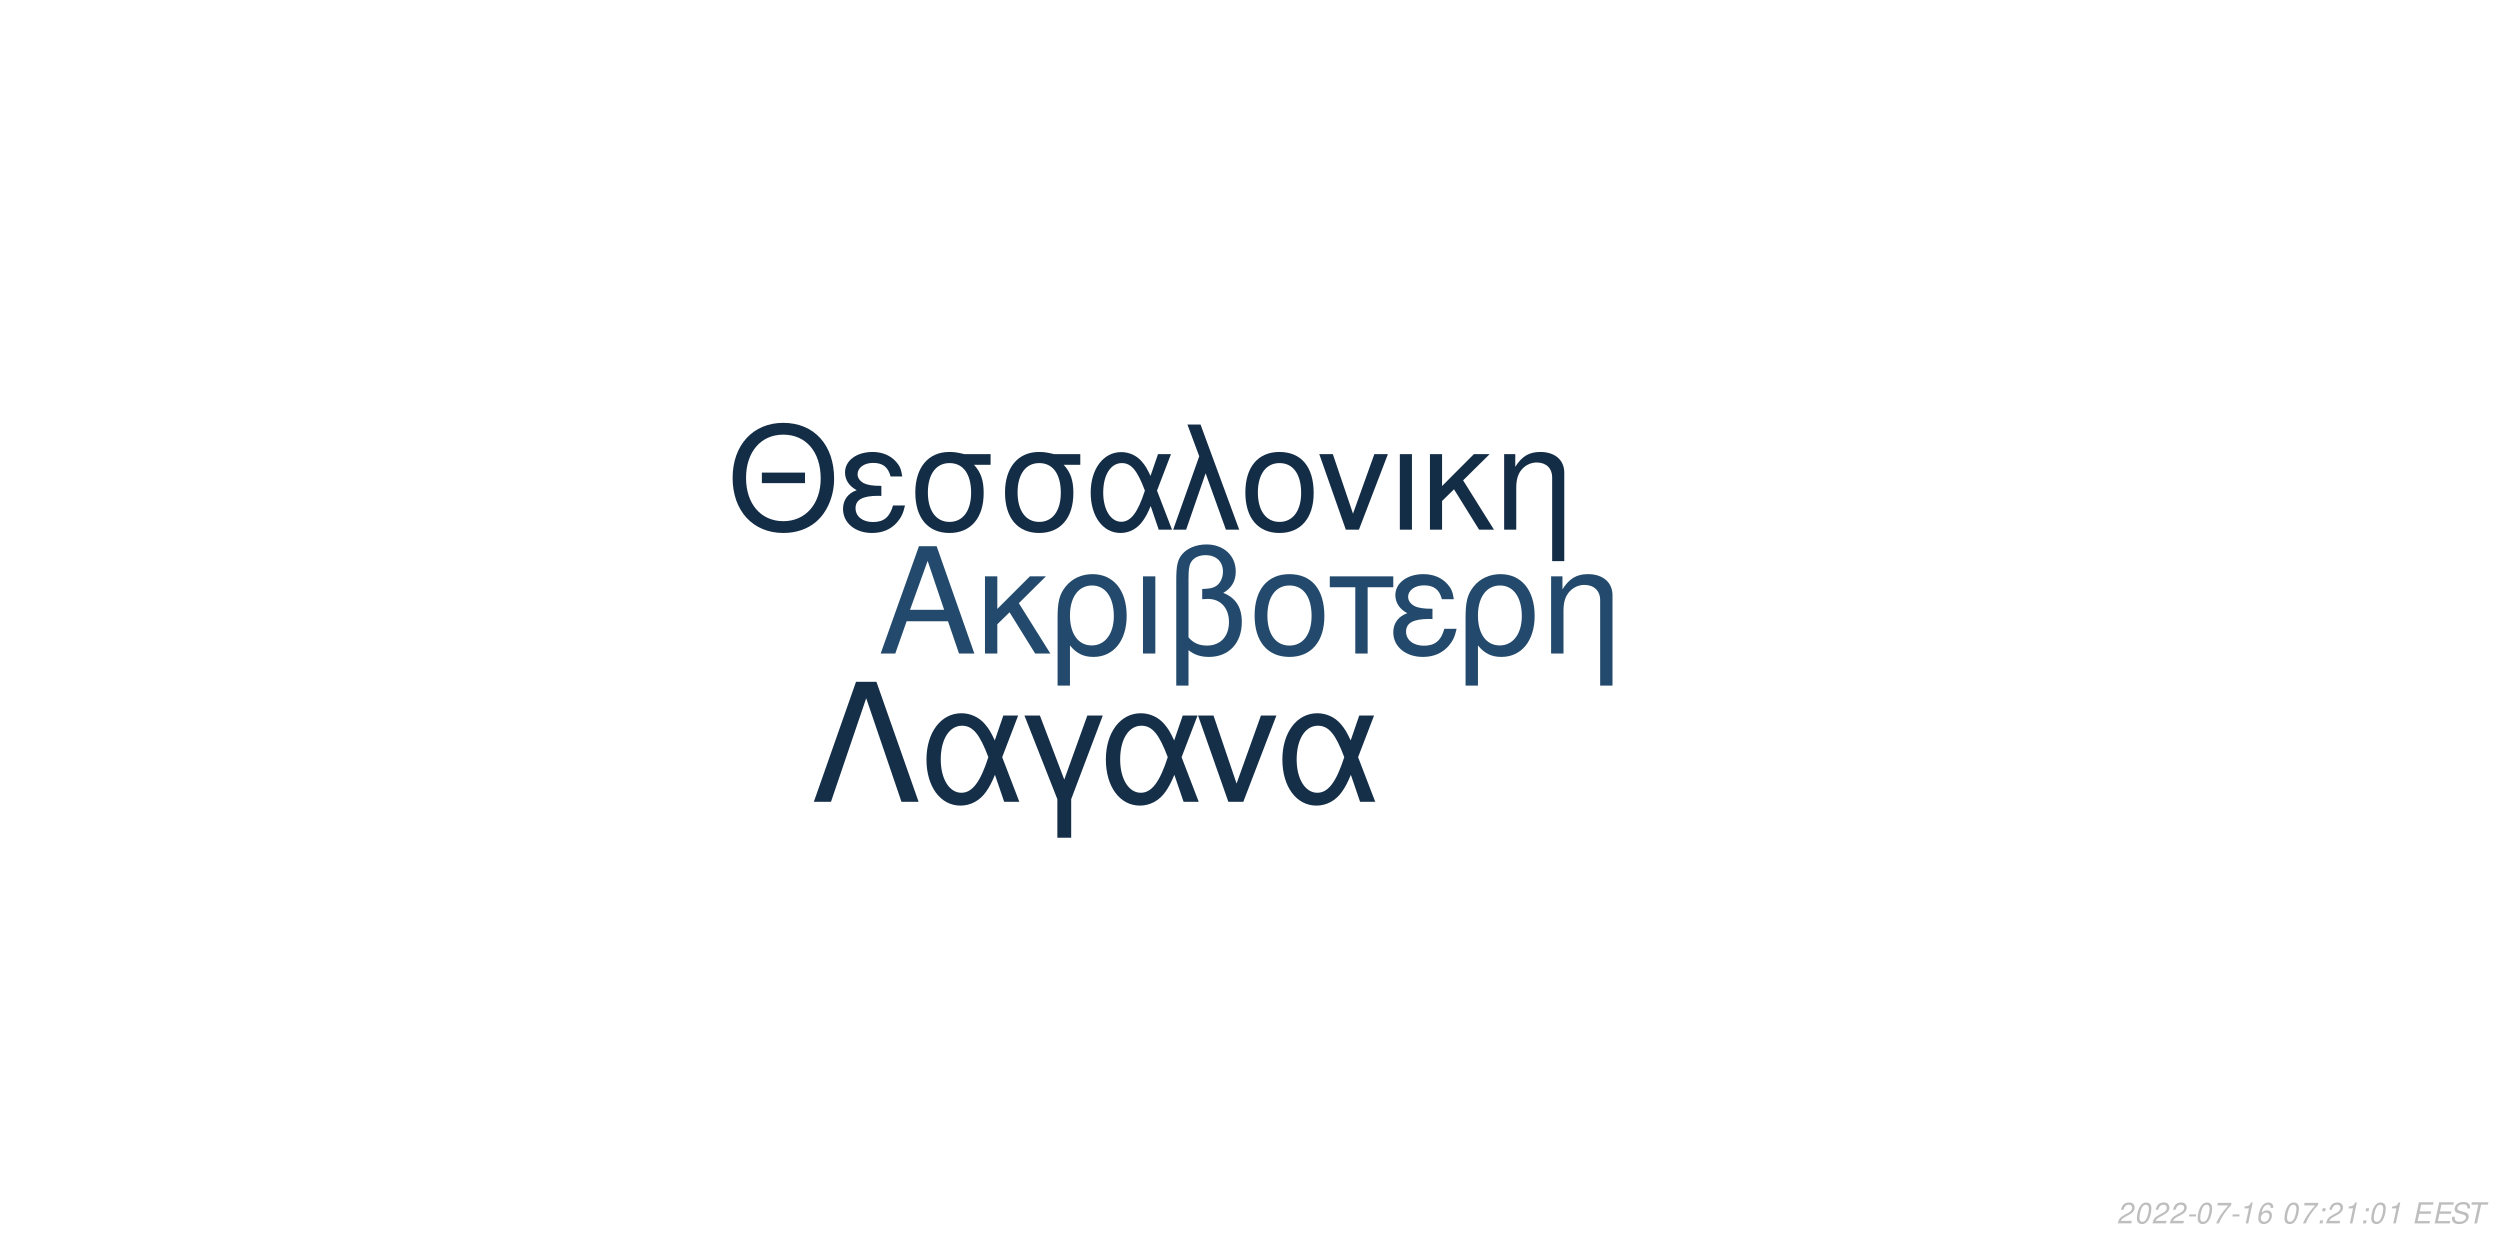
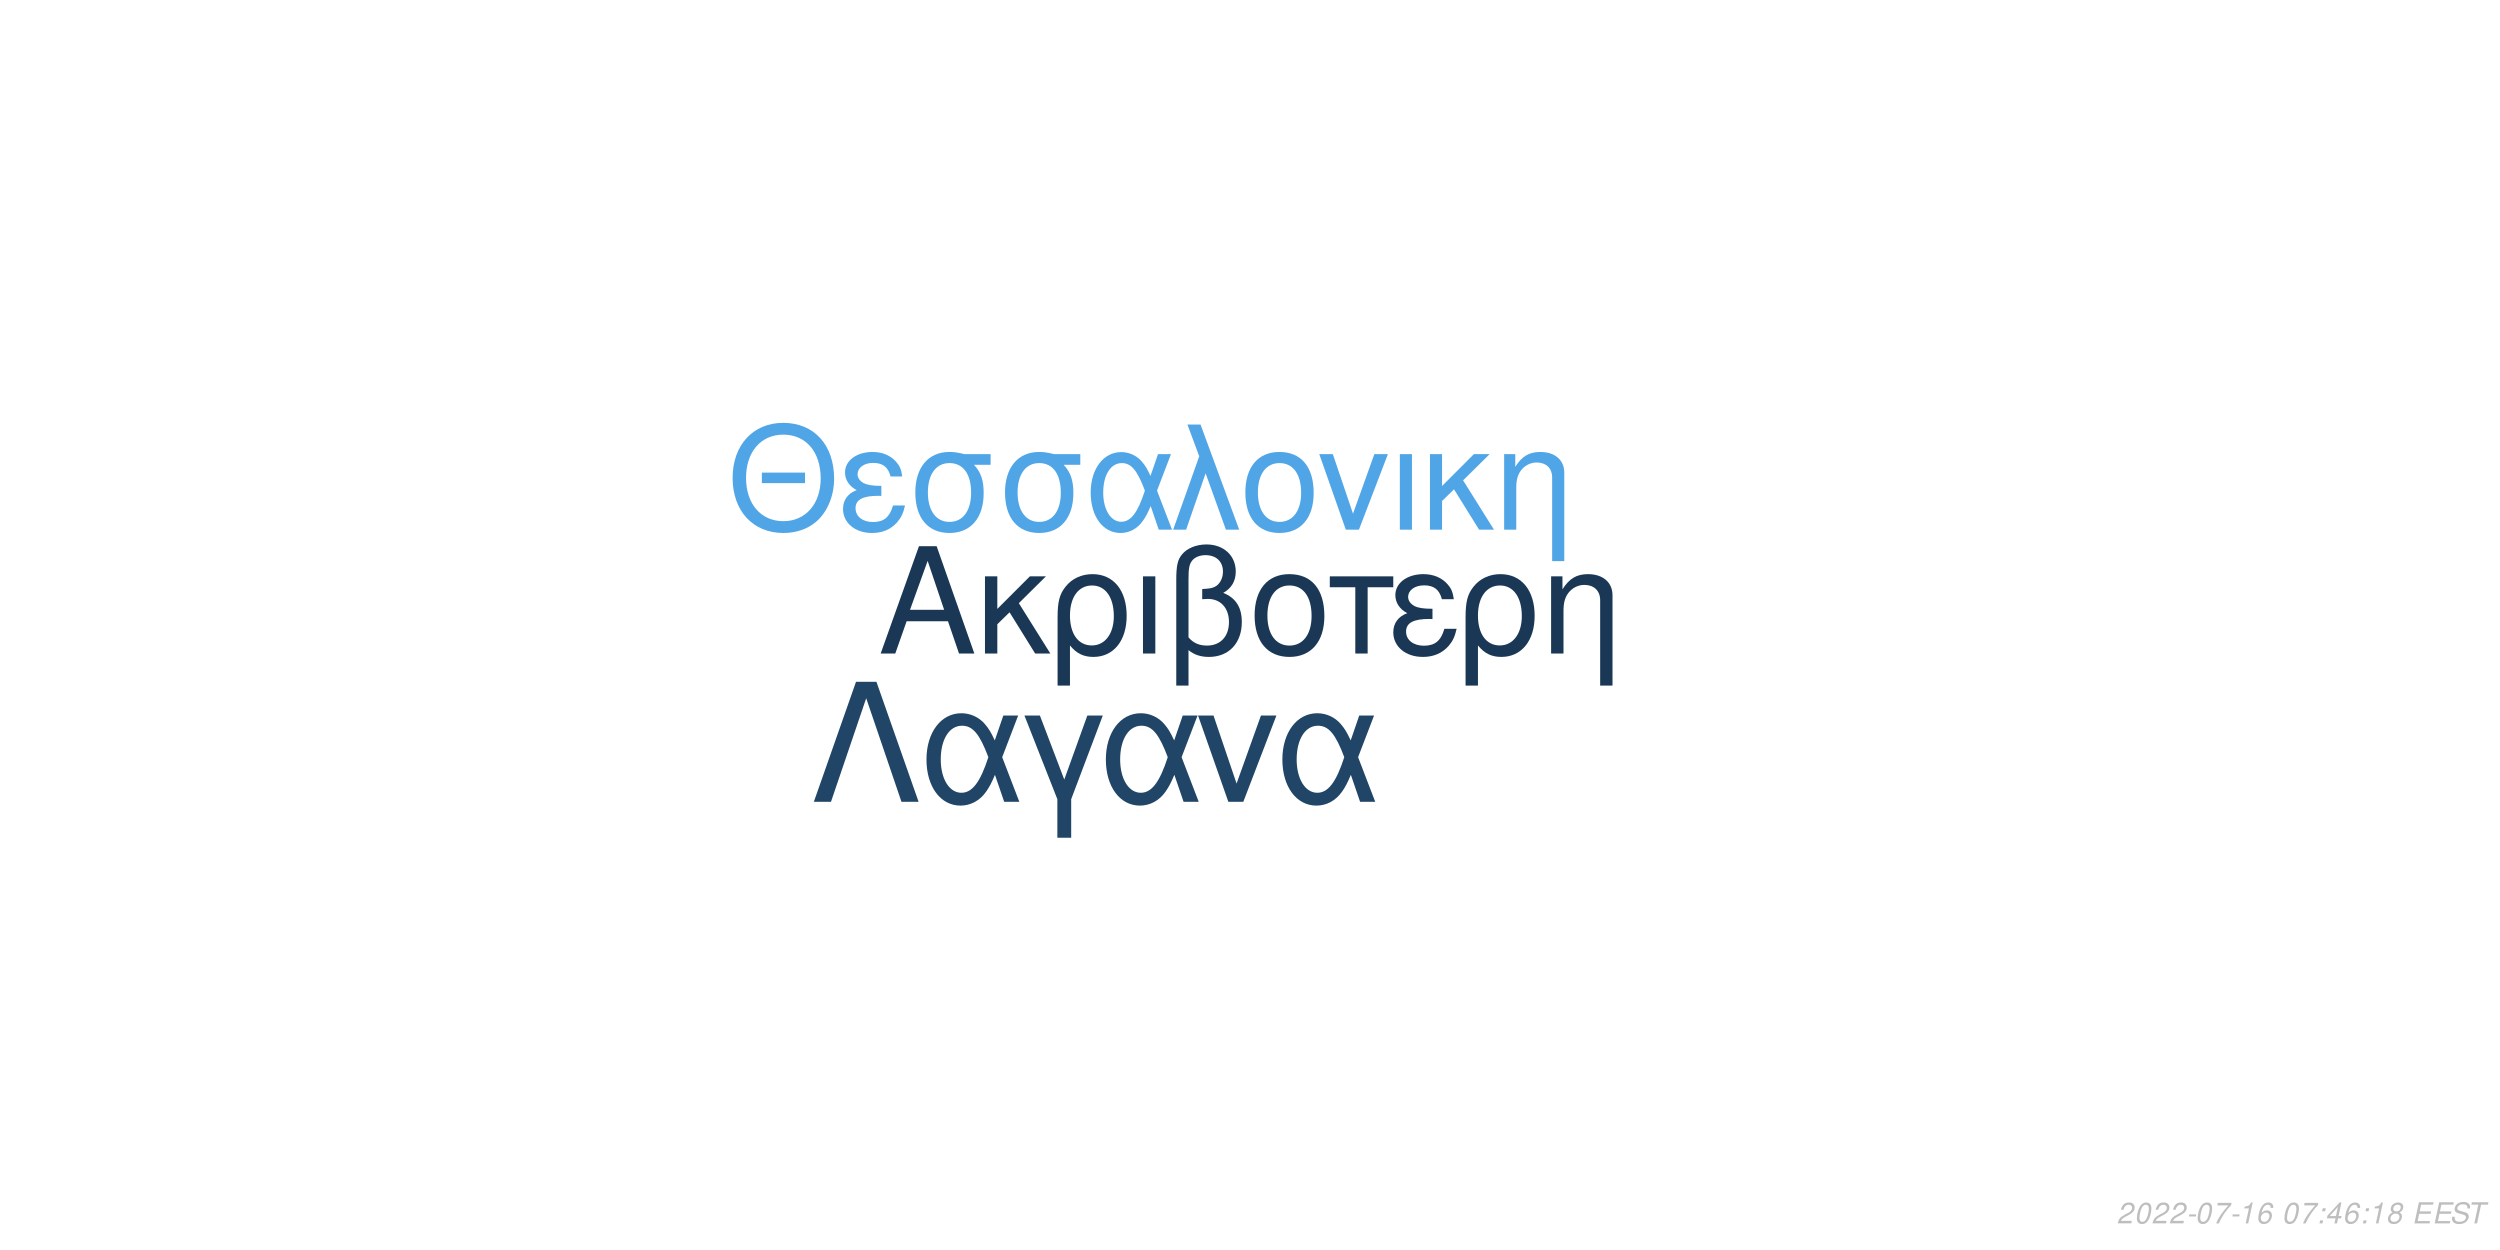
<svg xmlns="http://www.w3.org/2000/svg" xmlns:xlink="http://www.w3.org/1999/xlink" width="864pt" height="432pt" viewBox="0 0 864 432" version="1.1">
  <defs>
    <g>
      <symbol overflow="visible" id="glyph0-0">
        <path style="stroke:none;" d="" />
      </symbol>
      <symbol overflow="visible" id="glyph0-1">
        <path style="stroke:none;" d="M 24.125 -11.141 L 27.938 0 L 33.234 0 L 20.203 -37.094 L 14.094 -37.094 L 0.859 0 L 5.906 0 L 9.828 -11.141 Z M 22.797 -15.109 L 11 -15.109 L 17.094 -32.016 Z M 22.797 -15.109 " />
      </symbol>
      <symbol overflow="visible" id="glyph0-2">
        <path style="stroke:none;" d="M 7.172 -15.422 L 7.172 -26.672 L 2.906 -26.672 L 2.906 0 L 7.172 0 L 7.172 -10.125 L 11.406 -14.25 L 20.25 0 L 25.5 0 L 14.609 -17.406 L 23.969 -26.672 L 18.422 -26.672 Z M 7.172 -15.422 " />
      </symbol>
      <symbol overflow="visible" id="glyph0-3">
        <path style="stroke:none;" d="M 3 11.094 L 7.281 11.094 L 7.281 -2.797 C 9.516 -0.047 11.953 1.172 15.375 1.172 C 22.344 1.172 26.875 -4.422 26.875 -13.031 C 26.875 -21.891 22.297 -27.438 15.062 -27.438 C 11.297 -27.438 7.984 -25.906 5.797 -23.156 C 3.672 -20.516 3 -17.969 3 -12.359 Z M 14.906 -23.516 C 19.547 -23.516 22.438 -19.438 22.438 -12.922 C 22.438 -6.812 19.391 -2.797 14.812 -2.797 C 10.172 -2.797 7.281 -6.766 7.281 -13.125 C 7.281 -19.484 10.234 -23.516 14.906 -23.516 Z M 14.906 -23.516 " />
      </symbol>
      <symbol overflow="visible" id="glyph0-4">
        <path style="stroke:none;" d="M 3.516 0 L 7.781 0 L 7.781 -26.672 L 3.516 -26.672 Z M 3.516 0 " />
      </symbol>
      <symbol overflow="visible" id="glyph0-5">
        <path style="stroke:none;" d="M 4.016 11.094 L 8.25 11.094 L 8.25 -1.172 C 10.172 0.406 12.422 1.172 15.312 1.172 C 22.188 1.172 26.672 -3.609 26.672 -10.891 C 26.672 -15.984 24.578 -19.234 20.25 -20.969 C 23.109 -22.547 24.578 -25.031 24.578 -28.344 C 24.578 -33.844 20.406 -37.703 14.453 -37.703 C 10.938 -37.703 7.734 -36.391 6 -34.25 C 4.484 -32.422 4.016 -30.328 4.016 -25.391 Z M 8.25 -25.656 C 8.25 -29.359 8.5 -30.844 9.469 -32.062 C 10.375 -33.281 12.156 -34 14.094 -34 C 17.812 -34 20.156 -31.812 20.156 -28.297 C 20.156 -25.953 18.984 -23.812 17.297 -23.047 C 16.281 -22.547 15.469 -22.438 12.984 -22.297 L 12.984 -18.781 C 13.734 -18.828 14.344 -18.875 14.969 -18.875 C 19.344 -18.875 22.234 -15.719 22.234 -10.891 C 22.234 -5.906 19.281 -2.75 14.656 -2.75 C 11.953 -2.75 9.922 -3.609 8.25 -5.594 Z M 8.25 -25.656 " />
      </symbol>
      <symbol overflow="visible" id="glyph0-6">
        <path style="stroke:none;" d="M 14.094 -27.438 C 6.562 -27.438 2.094 -22.094 2.094 -13.125 C 2.094 -4.125 6.562 1.172 14.141 1.172 C 21.672 1.172 26.203 -4.172 26.203 -12.922 C 26.203 -22.188 21.828 -27.438 14.094 -27.438 Z M 14.141 -23.516 C 18.938 -23.516 21.781 -19.594 21.781 -12.984 C 21.781 -6.672 18.828 -2.75 14.141 -2.75 C 9.422 -2.75 6.516 -6.672 6.516 -13.125 C 6.516 -19.594 9.422 -23.516 14.141 -23.516 Z M 14.141 -23.516 " />
      </symbol>
      <symbol overflow="visible" id="glyph0-7">
        <path style="stroke:none;" d="M 7.891 0 L 12.156 0 L 12.156 -22.906 L 21.016 -22.906 L 21.016 -26.672 L -0.922 -26.672 L -0.922 -22.906 L 7.891 -22.906 Z M 7.891 0 " />
      </symbol>
      <symbol overflow="visible" id="glyph0-8">
        <path style="stroke:none;" d="M 14.562 -15.469 C 11.344 -15.469 9.562 -15.781 8.297 -16.438 C 6.922 -17.203 6.156 -18.328 6.156 -19.547 C 6.156 -21.891 8.453 -23.562 11.656 -23.562 C 15.062 -23.562 16.953 -22.094 17.812 -18.781 L 21.938 -18.781 C 21.578 -21.266 21.062 -22.5 19.797 -23.922 C 17.812 -26.203 14.906 -27.438 11.453 -27.438 C 5.797 -27.438 1.734 -24.375 1.734 -20.203 C 1.734 -17.609 3.156 -15.375 5.859 -13.938 C 2.797 -12.875 1.016 -10.484 1.016 -7.328 C 1.016 -2.391 5.297 1.172 11.25 1.172 C 14.969 1.172 17.906 -0.109 20.156 -2.641 C 21.578 -4.328 22.297 -5.797 22.906 -8.547 L 18.672 -8.547 C 17.5 -4.422 15.422 -2.703 11.609 -2.703 C 7.938 -2.703 5.438 -4.688 5.438 -7.578 C 5.438 -10.578 7.938 -11.953 13.484 -11.953 C 13.641 -11.953 14.094 -11.953 14.562 -11.906 Z M 14.562 -15.469 " />
      </symbol>
      <symbol overflow="visible" id="glyph0-9">
        <path style="stroke:none;" d="M 3.562 -26.672 L 3.562 0 L 7.844 0 L 7.844 -14.703 C 7.844 -17.906 8.5 -19.891 10.031 -21.531 C 11.406 -22.953 13.188 -23.719 15.062 -23.719 C 18.375 -23.719 20.516 -21.672 20.516 -18.469 L 20.516 11.094 L 24.781 11.094 L 24.781 -20.156 C 24.781 -24.578 21.469 -27.438 16.328 -27.438 C 12.359 -27.438 9.828 -25.906 7.484 -22.188 L 7.484 -26.672 Z M 3.562 -26.672 " />
      </symbol>
      <symbol overflow="visible" id="glyph1-0">
        <path style="stroke:none;" d="" />
      </symbol>
      <symbol overflow="visible" id="glyph1-1">
        <path style="stroke:none;" d="M 26.859 -19.734 L 11.953 -19.734 L 11.953 -16.094 L 26.859 -16.094 Z M 19.328 -36.922 C 8.922 -36.922 1.844 -29.25 1.844 -17.891 C 1.844 -6.484 8.875 1.141 19.391 1.141 C 23.812 1.141 27.703 -0.203 30.641 -2.688 C 34.578 -6.031 36.922 -11.656 36.922 -17.594 C 36.922 -29.297 30 -36.922 19.328 -36.922 Z M 19.328 -32.844 C 27.203 -32.844 32.281 -26.906 32.281 -17.688 C 32.281 -8.922 27.062 -2.938 19.391 -2.938 C 11.609 -2.938 6.484 -8.922 6.484 -17.891 C 6.484 -26.859 11.609 -32.844 19.328 -32.844 Z M 19.328 -32.844 " />
      </symbol>
      <symbol overflow="visible" id="glyph1-2">
        <path style="stroke:none;" d="M 14.25 -15.141 C 11.109 -15.141 9.375 -15.453 8.125 -16.094 C 6.781 -16.844 6.031 -17.938 6.031 -19.141 C 6.031 -21.422 8.266 -23.078 11.406 -23.078 C 14.75 -23.078 16.594 -21.625 17.438 -18.391 L 21.469 -18.391 C 21.125 -20.828 20.625 -22.031 19.391 -23.422 C 17.438 -25.656 14.594 -26.859 11.219 -26.859 C 5.688 -26.859 1.688 -23.875 1.688 -19.781 C 1.688 -17.234 3.094 -15.047 5.734 -13.656 C 2.734 -12.609 1 -10.266 1 -7.172 C 1 -2.344 5.188 1.141 11.016 1.141 C 14.656 1.141 17.547 -0.094 19.734 -2.594 C 21.125 -4.234 21.828 -5.688 22.422 -8.375 L 18.281 -8.375 C 17.141 -4.328 15.094 -2.641 11.359 -2.641 C 7.766 -2.641 5.328 -4.578 5.328 -7.422 C 5.328 -10.359 7.766 -11.703 13.203 -11.703 C 13.359 -11.703 13.797 -11.703 14.25 -11.656 Z M 14.25 -15.141 " />
      </symbol>
      <symbol overflow="visible" id="glyph1-3">
        <path style="stroke:none;" d="M 29 -26.109 L 19.938 -26.109 C 17.594 -26.703 16.438 -26.859 14.703 -26.859 C 7.469 -26.859 2.984 -21.469 2.984 -12.859 C 2.984 -4.031 7.375 1.141 14.797 1.141 C 22.172 1.141 26.609 -4.078 26.609 -12.656 C 26.609 -17.047 25.656 -19.828 23.266 -22.422 L 29 -22.422 Z M 14.797 -23.016 C 19.531 -23.016 22.266 -19.234 22.266 -12.75 C 22.266 -6.531 19.438 -2.688 14.797 -2.688 C 10.172 -2.688 7.328 -6.531 7.328 -12.859 C 7.328 -19.188 10.172 -23.016 14.797 -23.016 Z M 14.797 -23.016 " />
      </symbol>
      <symbol overflow="visible" id="glyph1-4">
        <path style="stroke:none;" d="M 29.344 -26.109 L 24.859 -26.109 L 22.266 -18.578 C 21.125 -21.031 20.484 -22.125 19.328 -23.469 C 17.547 -25.609 14.906 -26.812 12.156 -26.812 C 5.984 -26.812 1.594 -20.984 1.594 -12.812 C 1.594 -4.578 5.828 1.141 11.906 1.141 C 14.953 1.141 17.734 -0.344 19.625 -3.047 C 20.672 -4.531 21.281 -5.688 22.328 -8.172 L 25.109 0 L 29.703 0 L 24.516 -13.5 Z M 20.328 -13.5 C 17.891 -5.922 15.453 -2.734 12.156 -2.734 C 8.516 -2.734 5.922 -6.922 5.922 -12.812 C 5.922 -18.938 8.516 -23.016 12.359 -23.016 C 15.594 -23.016 17.688 -20.531 20.328 -13.5 Z M 20.328 -13.5 " />
      </symbol>
      <symbol overflow="visible" id="glyph1-5">
        <path style="stroke:none;" d="M 1.094 0 L 5.578 0 L 12.312 -19.484 L 19.328 0 L 23.922 0 L 10.562 -36.328 L 6.031 -36.328 L 10.109 -25.359 Z M 1.094 0 " />
      </symbol>
      <symbol overflow="visible" id="glyph1-6">
        <path style="stroke:none;" d="M 13.797 -26.859 C 6.422 -26.859 2.047 -21.625 2.047 -12.859 C 2.047 -4.031 6.422 1.141 13.859 1.141 C 21.234 1.141 25.656 -4.078 25.656 -12.656 C 25.656 -21.719 21.375 -26.859 13.797 -26.859 Z M 13.859 -23.016 C 18.531 -23.016 21.328 -19.188 21.328 -12.703 C 21.328 -6.531 18.438 -2.688 13.859 -2.688 C 9.219 -2.688 6.375 -6.531 6.375 -12.859 C 6.375 -19.188 9.219 -23.016 13.859 -23.016 Z M 13.859 -23.016 " />
      </symbol>
      <symbol overflow="visible" id="glyph1-7">
        <path style="stroke:none;" d="M 14.297 0 L 24.312 -26.109 L 19.625 -26.109 L 12.25 -5.531 L 5.281 -26.109 L 0.594 -26.109 L 9.766 0 Z M 14.297 0 " />
      </symbol>
      <symbol overflow="visible" id="glyph1-8">
        <path style="stroke:none;" d="M 3.438 0 L 7.625 0 L 7.625 -26.109 L 3.438 -26.109 Z M 3.438 0 " />
      </symbol>
      <symbol overflow="visible" id="glyph1-9">
        <path style="stroke:none;" d="M 7.031 -15.094 L 7.031 -26.109 L 2.844 -26.109 L 2.844 0 L 7.031 0 L 7.031 -9.922 L 11.156 -13.953 L 19.828 0 L 24.969 0 L 14.297 -17.047 L 23.469 -26.109 L 18.031 -26.109 Z M 7.031 -15.094 " />
      </symbol>
      <symbol overflow="visible" id="glyph1-10">
        <path style="stroke:none;" d="M 3.484 -26.109 L 3.484 0 L 7.672 0 L 7.672 -14.406 C 7.672 -17.547 8.328 -19.484 9.812 -21.078 C 11.156 -22.469 12.906 -23.219 14.75 -23.219 C 17.984 -23.219 20.078 -21.234 20.078 -18.094 L 20.078 10.859 L 24.266 10.859 L 24.266 -19.734 C 24.266 -24.062 21.031 -26.859 16 -26.859 C 12.109 -26.859 9.609 -25.359 7.328 -21.719 L 7.328 -26.109 Z M 3.484 -26.109 " />
      </symbol>
      <symbol overflow="visible" id="glyph2-0">
        <path style="stroke:none;" d="" />
      </symbol>
      <symbol overflow="visible" id="glyph2-1">
        <path style="stroke:none;" d="M 22.531 -41.484 L 15.484 -41.484 L 0.906 0 L 6.828 0 L 19 -35.797 L 31.188 0 L 37.109 0 Z M 22.531 -41.484 " />
      </symbol>
      <symbol overflow="visible" id="glyph2-2">
        <path style="stroke:none;" d="M 33.516 -29.812 L 28.391 -29.812 L 25.438 -21.219 C 24.125 -24.016 23.391 -25.266 22.078 -26.797 C 20.031 -29.25 17.016 -30.609 13.891 -30.609 C 6.828 -30.609 1.828 -23.953 1.828 -14.625 C 1.828 -5.234 6.656 1.312 13.594 1.312 C 17.078 1.312 20.266 -0.391 22.422 -3.469 C 23.609 -5.172 24.297 -6.484 25.5 -9.328 L 28.688 0 L 33.922 0 L 28 -15.422 Z M 23.219 -15.422 C 20.422 -6.766 17.641 -3.125 13.891 -3.125 C 9.734 -3.125 6.766 -7.906 6.766 -14.625 C 6.766 -21.625 9.734 -26.297 14.109 -26.297 C 17.812 -26.297 20.203 -23.453 23.219 -15.422 Z M 23.219 -15.422 " />
      </symbol>
      <symbol overflow="visible" id="glyph2-3">
        <path style="stroke:none;" d="M 12.062 12.406 L 16.844 12.406 L 16.844 -0.906 L 27.766 -29.812 L 22.422 -29.812 L 14.453 -7.688 L 6.031 -29.812 L 0.688 -29.812 L 12.062 -0.906 Z M 12.062 12.406 " />
      </symbol>
      <symbol overflow="visible" id="glyph2-4">
        <path style="stroke:none;" d="M 16.328 0 L 27.766 -29.812 L 22.422 -29.812 L 14 -6.312 L 6.031 -29.812 L 0.688 -29.812 L 11.156 0 Z M 16.328 0 " />
      </symbol>
      <symbol overflow="visible" id="glyph3-0">
        <path style="stroke:none;" d="" />
      </symbol>
      <symbol overflow="visible" id="glyph3-1">
        <path style="stroke:none;" d="M 5.234 -0.875 L 1.469 -0.875 C 1.641 -1.375 2.203 -1.891 3.109 -2.344 L 4.234 -2.938 C 5.562 -3.625 6.219 -4.469 6.219 -5.484 C 6.219 -5.938 6.062 -6.359 5.797 -6.656 C 5.469 -7.047 4.984 -7.234 4.312 -7.234 C 2.766 -7.234 1.891 -6.453 1.484 -4.734 L 2.375 -4.734 C 2.484 -5.188 2.609 -5.484 2.797 -5.75 C 3.094 -6.203 3.609 -6.453 4.188 -6.453 C 4.891 -6.453 5.344 -6.031 5.344 -5.375 C 5.344 -4.703 4.859 -4.094 4.016 -3.656 L 2.984 -3.125 C 1.234 -2.188 0.797 -1.656 0.344 -0.016 L 5.047 -0.016 Z M 5.234 -0.875 " />
      </symbol>
      <symbol overflow="visible" id="glyph3-2">
        <path style="stroke:none;" d="M 4.203 -7.234 C 3.375 -7.234 2.688 -6.812 2.125 -5.984 C 1.484 -5.047 0.984 -3.188 0.984 -1.734 C 0.984 -1.109 1.172 -0.562 1.484 -0.266 C 1.797 0.047 2.281 0.234 2.766 0.234 C 3.625 0.234 4.281 -0.156 4.859 -1.016 C 5.516 -1.953 6 -3.797 6 -5.266 C 6 -6.5 5.328 -7.234 4.203 -7.234 Z M 4.094 -6.453 C 4.734 -6.453 5.125 -5.984 5.125 -5.156 C 5.125 -4.203 4.781 -2.625 4.406 -1.812 C 3.984 -0.938 3.516 -0.547 2.875 -0.547 C 2.25 -0.547 1.875 -1.031 1.875 -1.828 C 1.875 -2.797 2.203 -4.344 2.594 -5.203 C 2.984 -6.047 3.453 -6.453 4.094 -6.453 Z M 4.094 -6.453 " />
      </symbol>
      <symbol overflow="visible" id="glyph3-3">
        <path style="stroke:none;" d="M 3.516 -3.125 L 1.125 -3.125 L 0.969 -2.406 L 3.359 -2.406 Z M 3.516 -3.125 " />
      </symbol>
      <symbol overflow="visible" id="glyph3-4">
        <path style="stroke:none;" d="M 6.703 -7.094 L 1.953 -7.094 L 1.766 -6.219 L 5.594 -6.219 C 3.344 -3.688 2.266 -2.109 1.375 0 L 2.344 0 C 3.031 -1.906 4.828 -4.594 6.547 -6.281 Z M 6.703 -7.094 " />
      </symbol>
      <symbol overflow="visible" id="glyph3-5">
        <path style="stroke:none;" d="M 3.703 -5.188 L 2.594 0 L 3.469 0 L 5.016 -7.234 L 4.438 -7.234 C 3.906 -6.156 3.688 -6.016 2.234 -5.812 L 2.109 -5.188 Z M 3.703 -5.188 " />
      </symbol>
      <symbol overflow="visible" id="glyph3-6">
        <path style="stroke:none;" d="M 6.125 -5.344 L 6.141 -5.625 C 6.141 -6.609 5.453 -7.234 4.391 -7.234 C 3.438 -7.234 2.641 -6.719 2.016 -5.703 C 1.422 -4.781 0.938 -2.953 0.938 -1.688 C 0.938 -0.516 1.688 0.234 2.859 0.234 C 3.703 0.234 4.438 -0.156 5 -0.875 C 5.406 -1.422 5.672 -2.156 5.672 -2.766 C 5.672 -3.812 4.969 -4.5 3.906 -4.5 C 3.234 -4.5 2.672 -4.234 2.094 -3.625 C 2.406 -5.375 3.234 -6.453 4.25 -6.453 C 4.703 -6.453 5.062 -6.234 5.172 -5.844 C 5.203 -5.719 5.234 -5.578 5.25 -5.344 Z M 3.656 -3.734 C 4.344 -3.734 4.797 -3.281 4.797 -2.625 C 4.797 -1.469 3.984 -0.547 2.984 -0.547 C 2.297 -0.547 1.812 -1.047 1.812 -1.766 C 1.812 -2.859 2.625 -3.734 3.656 -3.734 Z M 3.656 -3.734 " />
      </symbol>
      <symbol overflow="visible" id="glyph3-7">
        <path style="stroke:none;" d="" />
      </symbol>
      <symbol overflow="visible" id="glyph3-8">
        <path style="stroke:none;" d="M 2.359 -1.031 L 1.312 -1.031 L 1.094 0 L 2.141 0 Z M 3.266 -5.234 L 2.219 -5.234 L 2 -4.203 L 3.047 -4.203 Z M 3.266 -5.234 " />
      </symbol>
      <symbol overflow="visible" id="glyph3-9">
+         <path style="stroke:none;" d="M 3.625 -1.75 L 3.266 0 L 4.141 0 L 4.516 -1.75 L 5.562 -1.75 L 5.734 -2.531 L 4.688 -2.531 L 5.688 -7.234 L 5.016 -7.234 L 0.844 -2.672 L 0.641 -1.75 Z M 3.797 -2.531 L 1.594 -2.531 L 4.469 -5.703 Z M 3.797 -2.531 " />
+       </symbol>
+       <symbol overflow="visible" id="glyph3-10">
+         <path style="stroke:none;" d="M 4.766 -3.797 C 5.078 -3.969 5.234 -4.078 5.438 -4.234 C 5.812 -4.594 6.062 -5.172 6.062 -5.734 C 6.062 -6.625 5.344 -7.234 4.266 -7.234 C 2.812 -7.234 1.703 -6.219 1.703 -4.875 C 1.703 -4.406 1.875 -4.125 2.359 -3.812 C 1.297 -3.312 0.75 -2.516 0.75 -1.469 C 0.75 -0.438 1.547 0.234 2.812 0.234 C 3.656 0.234 4.359 -0.094 4.938 -0.734 C 5.359 -1.234 5.609 -1.859 5.609 -2.438 C 5.609 -3.047 5.312 -3.516 4.766 -3.797 Z M 4.109 -6.453 C 4.797 -6.453 5.188 -6.125 5.188 -5.578 C 5.188 -5.266 5.062 -4.922 4.859 -4.672 C 4.562 -4.312 4.188 -4.156 3.656 -4.156 C 2.984 -4.156 2.594 -4.453 2.594 -4.984 C 2.594 -5.859 3.203 -6.453 4.109 -6.453 Z M 3.453 -3.406 C 4.234 -3.406 4.734 -2.984 4.734 -2.312 C 4.734 -1.312 3.922 -0.547 2.875 -0.547 C 2.125 -0.547 1.625 -0.969 1.625 -1.625 C 1.625 -2.609 2.438 -3.406 3.453 -3.406 Z M 3.453 -3.406 " />
+       </symbol>
+       <symbol overflow="visible" id="glyph3-11">
        <path style="stroke:none;" d="M 2.547 -3.312 L 6.5 -3.312 L 6.688 -4.141 L 2.719 -4.141 L 3.219 -6.469 L 7.344 -6.469 L 7.516 -7.297 L 2.453 -7.297 L 0.906 0 L 6.125 0 L 6.297 -0.812 L 2.016 -0.812 Z M 2.547 -3.312 " />
      </symbol>
-       <symbol overflow="visible" id="glyph3-10">
+       <symbol overflow="visible" id="glyph3-12">
        <path style="stroke:none;" d="M 7.062 -5.156 C 7.125 -5.438 7.141 -5.562 7.141 -5.703 C 7.141 -6.156 6.938 -6.594 6.594 -6.891 C 6.188 -7.25 5.656 -7.406 4.875 -7.406 C 3.844 -7.406 3.047 -7.125 2.5 -6.562 C 2.094 -6.141 1.781 -5.438 1.781 -4.922 C 1.781 -4.297 2.219 -3.766 2.891 -3.562 L 4.594 -3.094 C 5.406 -2.859 5.734 -2.578 5.734 -2.094 C 5.734 -1.781 5.547 -1.406 5.266 -1.141 C 4.844 -0.766 4.266 -0.578 3.453 -0.578 C 2.328 -0.578 1.812 -0.984 1.812 -1.906 C 1.812 -2.047 1.812 -2.125 1.844 -2.312 L 0.984 -2.312 C 0.906 -2.062 0.891 -1.906 0.891 -1.688 C 0.891 -0.484 1.797 0.234 3.297 0.234 C 4.359 0.234 5.234 -0.062 5.812 -0.609 C 6.344 -1.078 6.688 -1.797 6.688 -2.375 C 6.688 -2.641 6.609 -2.906 6.453 -3.156 C 6.234 -3.5 5.938 -3.703 5.469 -3.828 L 3.75 -4.312 C 2.984 -4.547 2.734 -4.734 2.734 -5.188 C 2.734 -5.547 2.875 -5.844 3.188 -6.109 C 3.547 -6.438 4.031 -6.594 4.703 -6.594 C 5.266 -6.594 5.688 -6.484 5.906 -6.297 C 6.094 -6.125 6.219 -5.797 6.219 -5.516 C 6.219 -5.422 6.203 -5.344 6.188 -5.156 Z M 7.062 -5.156 " />
      </symbol>
-       <symbol overflow="visible" id="glyph3-11">
+       <symbol overflow="visible" id="glyph3-13">
        <path style="stroke:none;" d="M 4.938 -6.469 L 7.312 -6.469 L 7.484 -7.297 L 1.75 -7.297 L 1.578 -6.469 L 3.984 -6.469 L 2.609 0 L 3.547 0 Z M 4.938 -6.469 " />
      </symbol>
    </g>
  </defs>
  <g id="surface1">
    <rect x="0" y="0" width="864" height="432" style="fill:rgb(100%,100%,100%);fill-opacity:1;stroke:none;" />
-     <g style="fill:rgb(13.725%,29.02%,42.353%);fill-opacity:1;">
+     <g style="fill:rgb(10.196%,21.961%,33.333%);fill-opacity:1;">
      <use xlink:href="#glyph0-1" x="303.5" y="225.861" />
      <use xlink:href="#glyph0-2" x="337.5" y="225.861" />
      <use xlink:href="#glyph0-3" x="362.5" y="225.861" />
      <use xlink:href="#glyph0-4" x="391.5" y="225.861" />
      <use xlink:href="#glyph0-5" x="402.5" y="225.861" />
      <use xlink:href="#glyph0-6" x="431.5" y="225.861" />
      <use xlink:href="#glyph0-7" x="460.5" y="225.861" />
      <use xlink:href="#glyph0-8" x="480.5" y="225.861" />
      <use xlink:href="#glyph0-3" x="503.5" y="225.861" />
      <use xlink:href="#glyph0-9" x="532.5" y="225.861" />
    </g>
-     <g style="fill:rgb(7.843%,17.647%,27.451%);fill-opacity:1;">
+     <g style="fill:rgb(31.373%,64.706%,90.588%);fill-opacity:1;">
      <use xlink:href="#glyph1-1" x="251.348" y="183.058" />
      <use xlink:href="#glyph1-2" x="290.348" y="183.058" />
      <use xlink:href="#glyph1-3" x="313.348" y="183.058" />
      <use xlink:href="#glyph1-3" x="344.348" y="183.058" />
      <use xlink:href="#glyph1-4" x="375.348" y="183.058" />
      <use xlink:href="#glyph1-5" x="404.348" y="183.058" />
      <use xlink:href="#glyph1-6" x="428.348" y="183.058" />
      <use xlink:href="#glyph1-7" x="455.348" y="183.058" />
      <use xlink:href="#glyph1-8" x="480.348" y="183.058" />
      <use xlink:href="#glyph1-9" x="491.348" y="183.058" />
      <use xlink:href="#glyph1-10" x="516.348" y="183.058" />
    </g>
-     <g style="fill:rgb(8.235%,18.431%,28.627%);fill-opacity:1;">
+     <g style="fill:rgb(12.549%,27.059%,40%);fill-opacity:1;">
      <use xlink:href="#glyph2-1" x="280.359" y="277.105" />
      <use xlink:href="#glyph2-2" x="318.359" y="277.105" />
      <use xlink:href="#glyph2-3" x="353.359" y="277.105" />
      <use xlink:href="#glyph2-2" x="380.359" y="277.105" />
      <use xlink:href="#glyph2-4" x="413.359" y="277.105" />
      <use xlink:href="#glyph2-2" x="441.359" y="277.105" />
    </g>
    <g style="fill:rgb(74.51%,74.51%,74.51%);fill-opacity:1;">
      <use xlink:href="#glyph3-1" x="731.52" y="422.81" />
      <use xlink:href="#glyph3-2" x="737.52" y="422.81" />
      <use xlink:href="#glyph3-1" x="743.52" y="422.81" />
      <use xlink:href="#glyph3-1" x="749.52" y="422.81" />
      <use xlink:href="#glyph3-3" x="755.52" y="422.81" />
      <use xlink:href="#glyph3-2" x="758.52" y="422.81" />
      <use xlink:href="#glyph3-4" x="764.52" y="422.81" />
      <use xlink:href="#glyph3-3" x="770.52" y="422.81" />
      <use xlink:href="#glyph3-5" x="773.52" y="422.81" />
      <use xlink:href="#glyph3-6" x="779.52" y="422.81" />
      <use xlink:href="#glyph3-7" x="785.52" y="422.81" />
      <use xlink:href="#glyph3-2" x="788.52" y="422.81" />
      <use xlink:href="#glyph3-4" x="794.52" y="422.81" />
      <use xlink:href="#glyph3-8" x="800.52" y="422.81" />
-       <use xlink:href="#glyph3-1" x="803.52" y="422.81" />
-       <use xlink:href="#glyph3-5" x="809.52" y="422.81" />
+       <use xlink:href="#glyph3-9" x="803.52" y="422.81" />
+       <use xlink:href="#glyph3-6" x="809.52" y="422.81" />
      <use xlink:href="#glyph3-8" x="815.52" y="422.81" />
-       <use xlink:href="#glyph3-2" x="818.52" y="422.81" />
-       <use xlink:href="#glyph3-5" x="824.52" y="422.81" />
+       <use xlink:href="#glyph3-5" x="818.52" y="422.81" />
+       <use xlink:href="#glyph3-10" x="824.52" y="422.81" />
      <use xlink:href="#glyph3-7" x="830.52" y="422.81" />
-       <use xlink:href="#glyph3-9" x="833.52" y="422.81" />
-       <use xlink:href="#glyph3-9" x="840.52" y="422.81" />
-       <use xlink:href="#glyph3-10" x="846.52" y="422.81" />
-       <use xlink:href="#glyph3-11" x="852.52" y="422.81" />
+       <use xlink:href="#glyph3-11" x="833.52" y="422.81" />
+       <use xlink:href="#glyph3-11" x="840.52" y="422.81" />
+       <use xlink:href="#glyph3-12" x="846.52" y="422.81" />
+       <use xlink:href="#glyph3-13" x="852.52" y="422.81" />
    </g>
  </g>
</svg>
